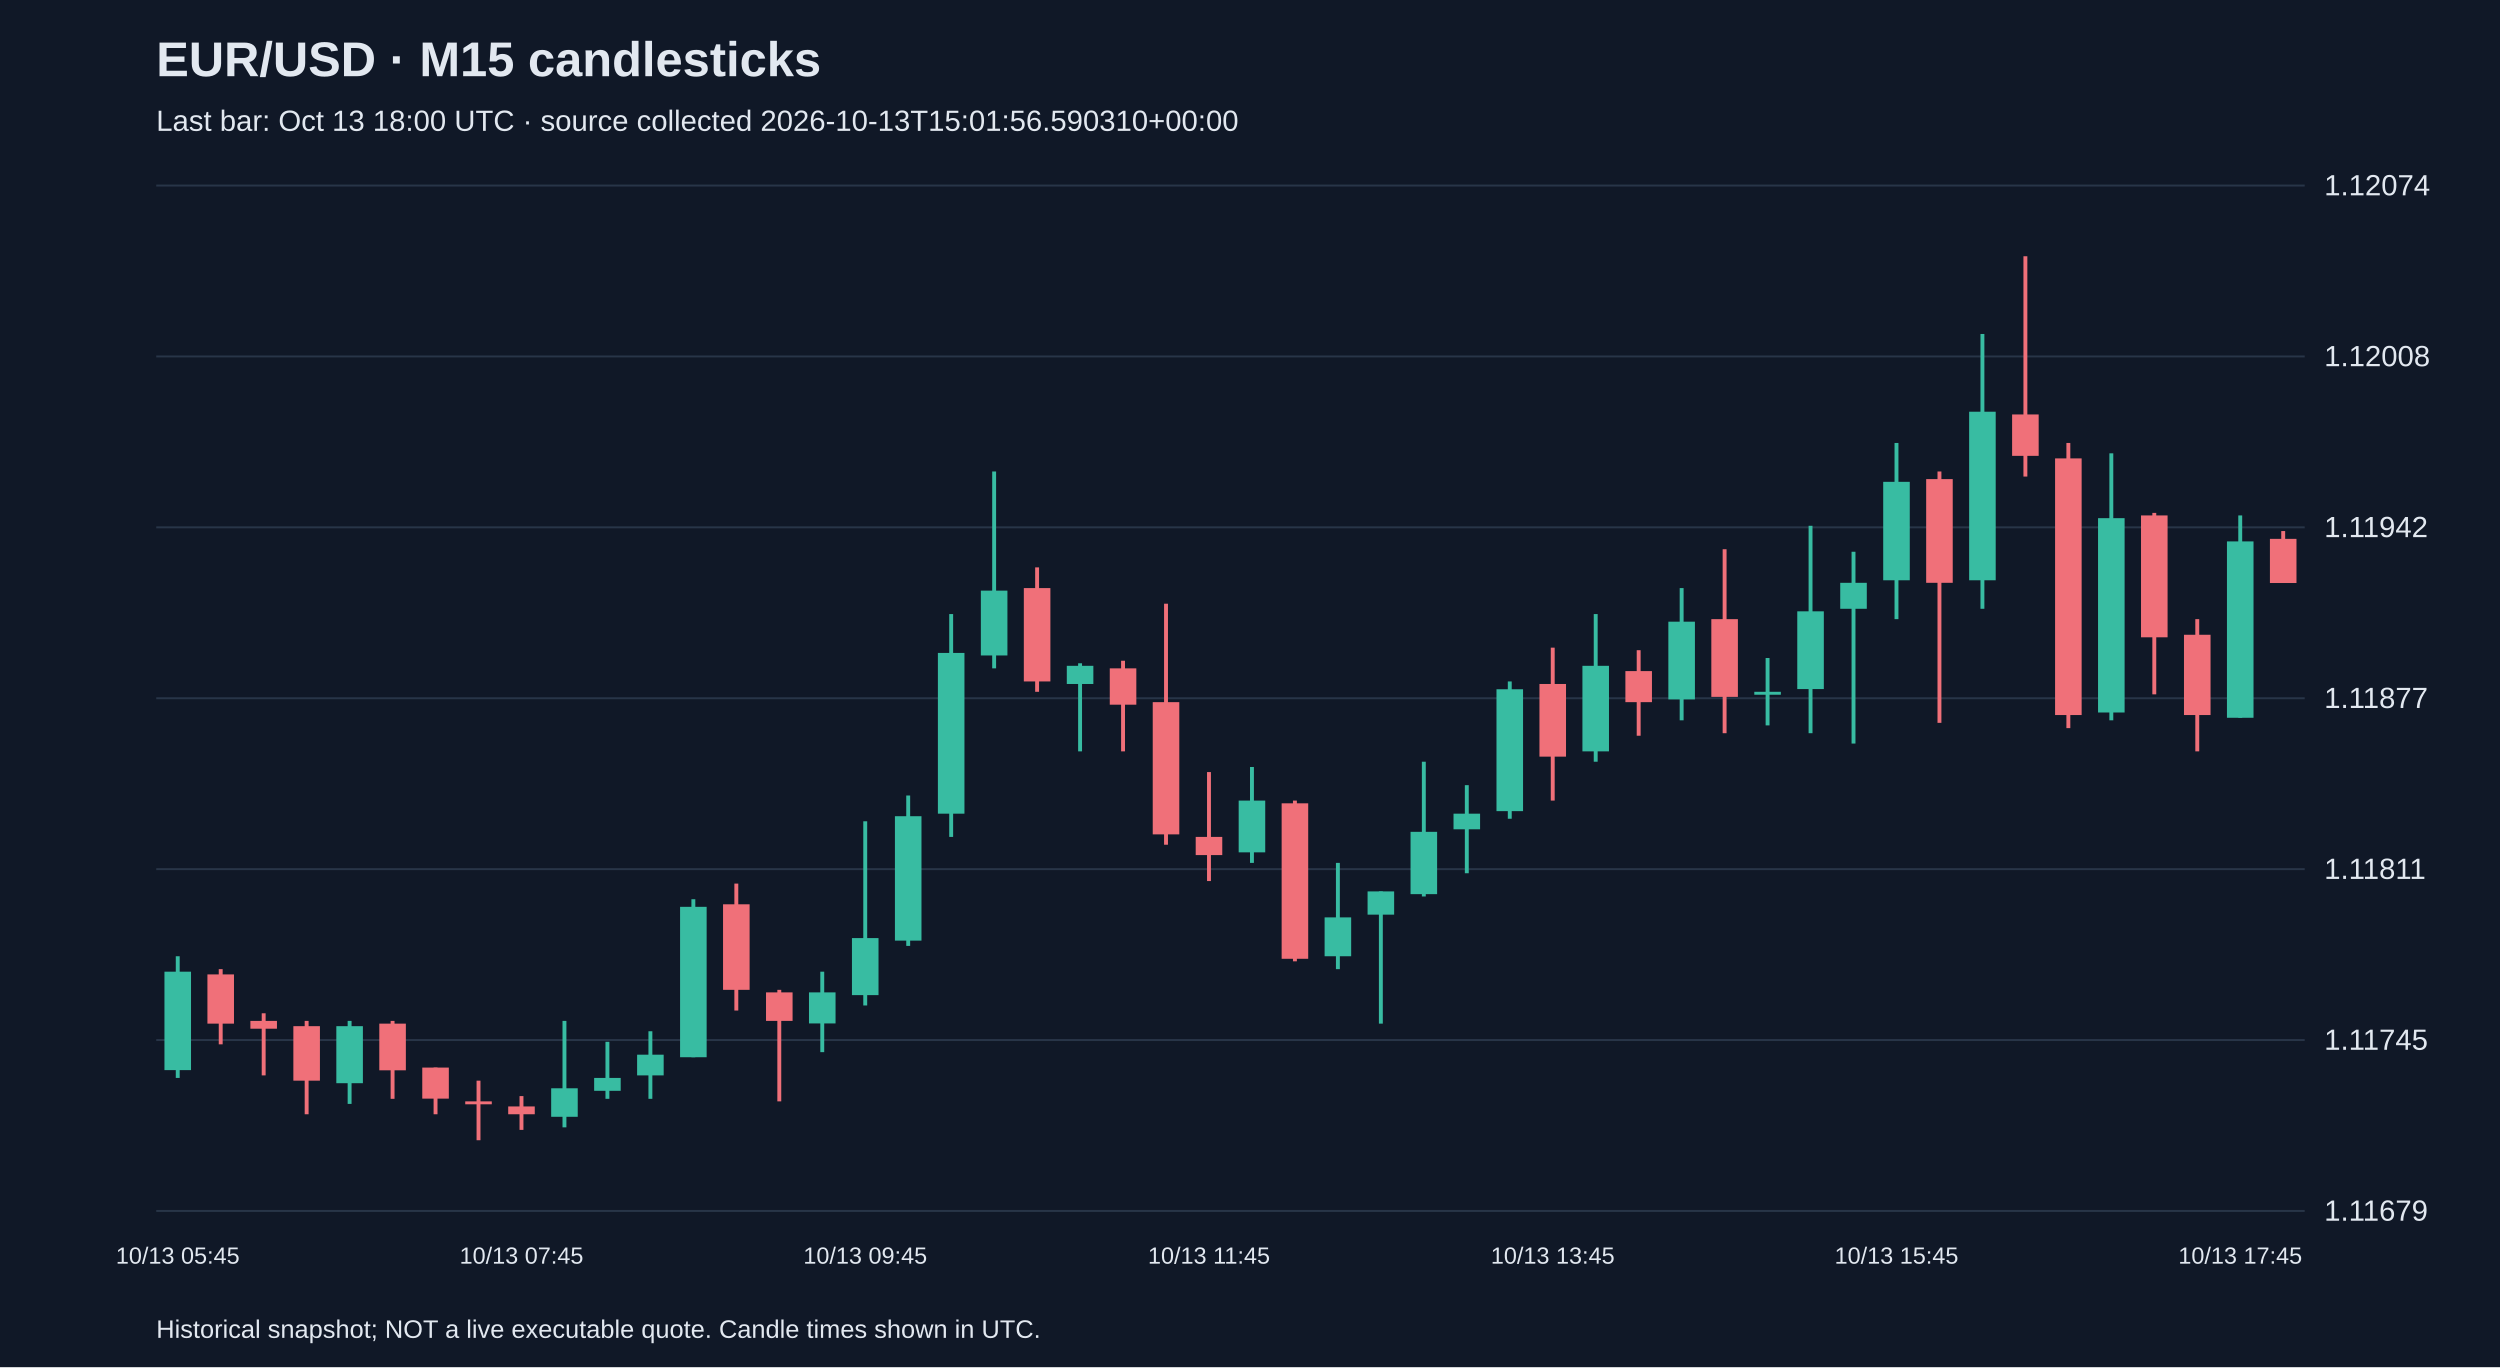
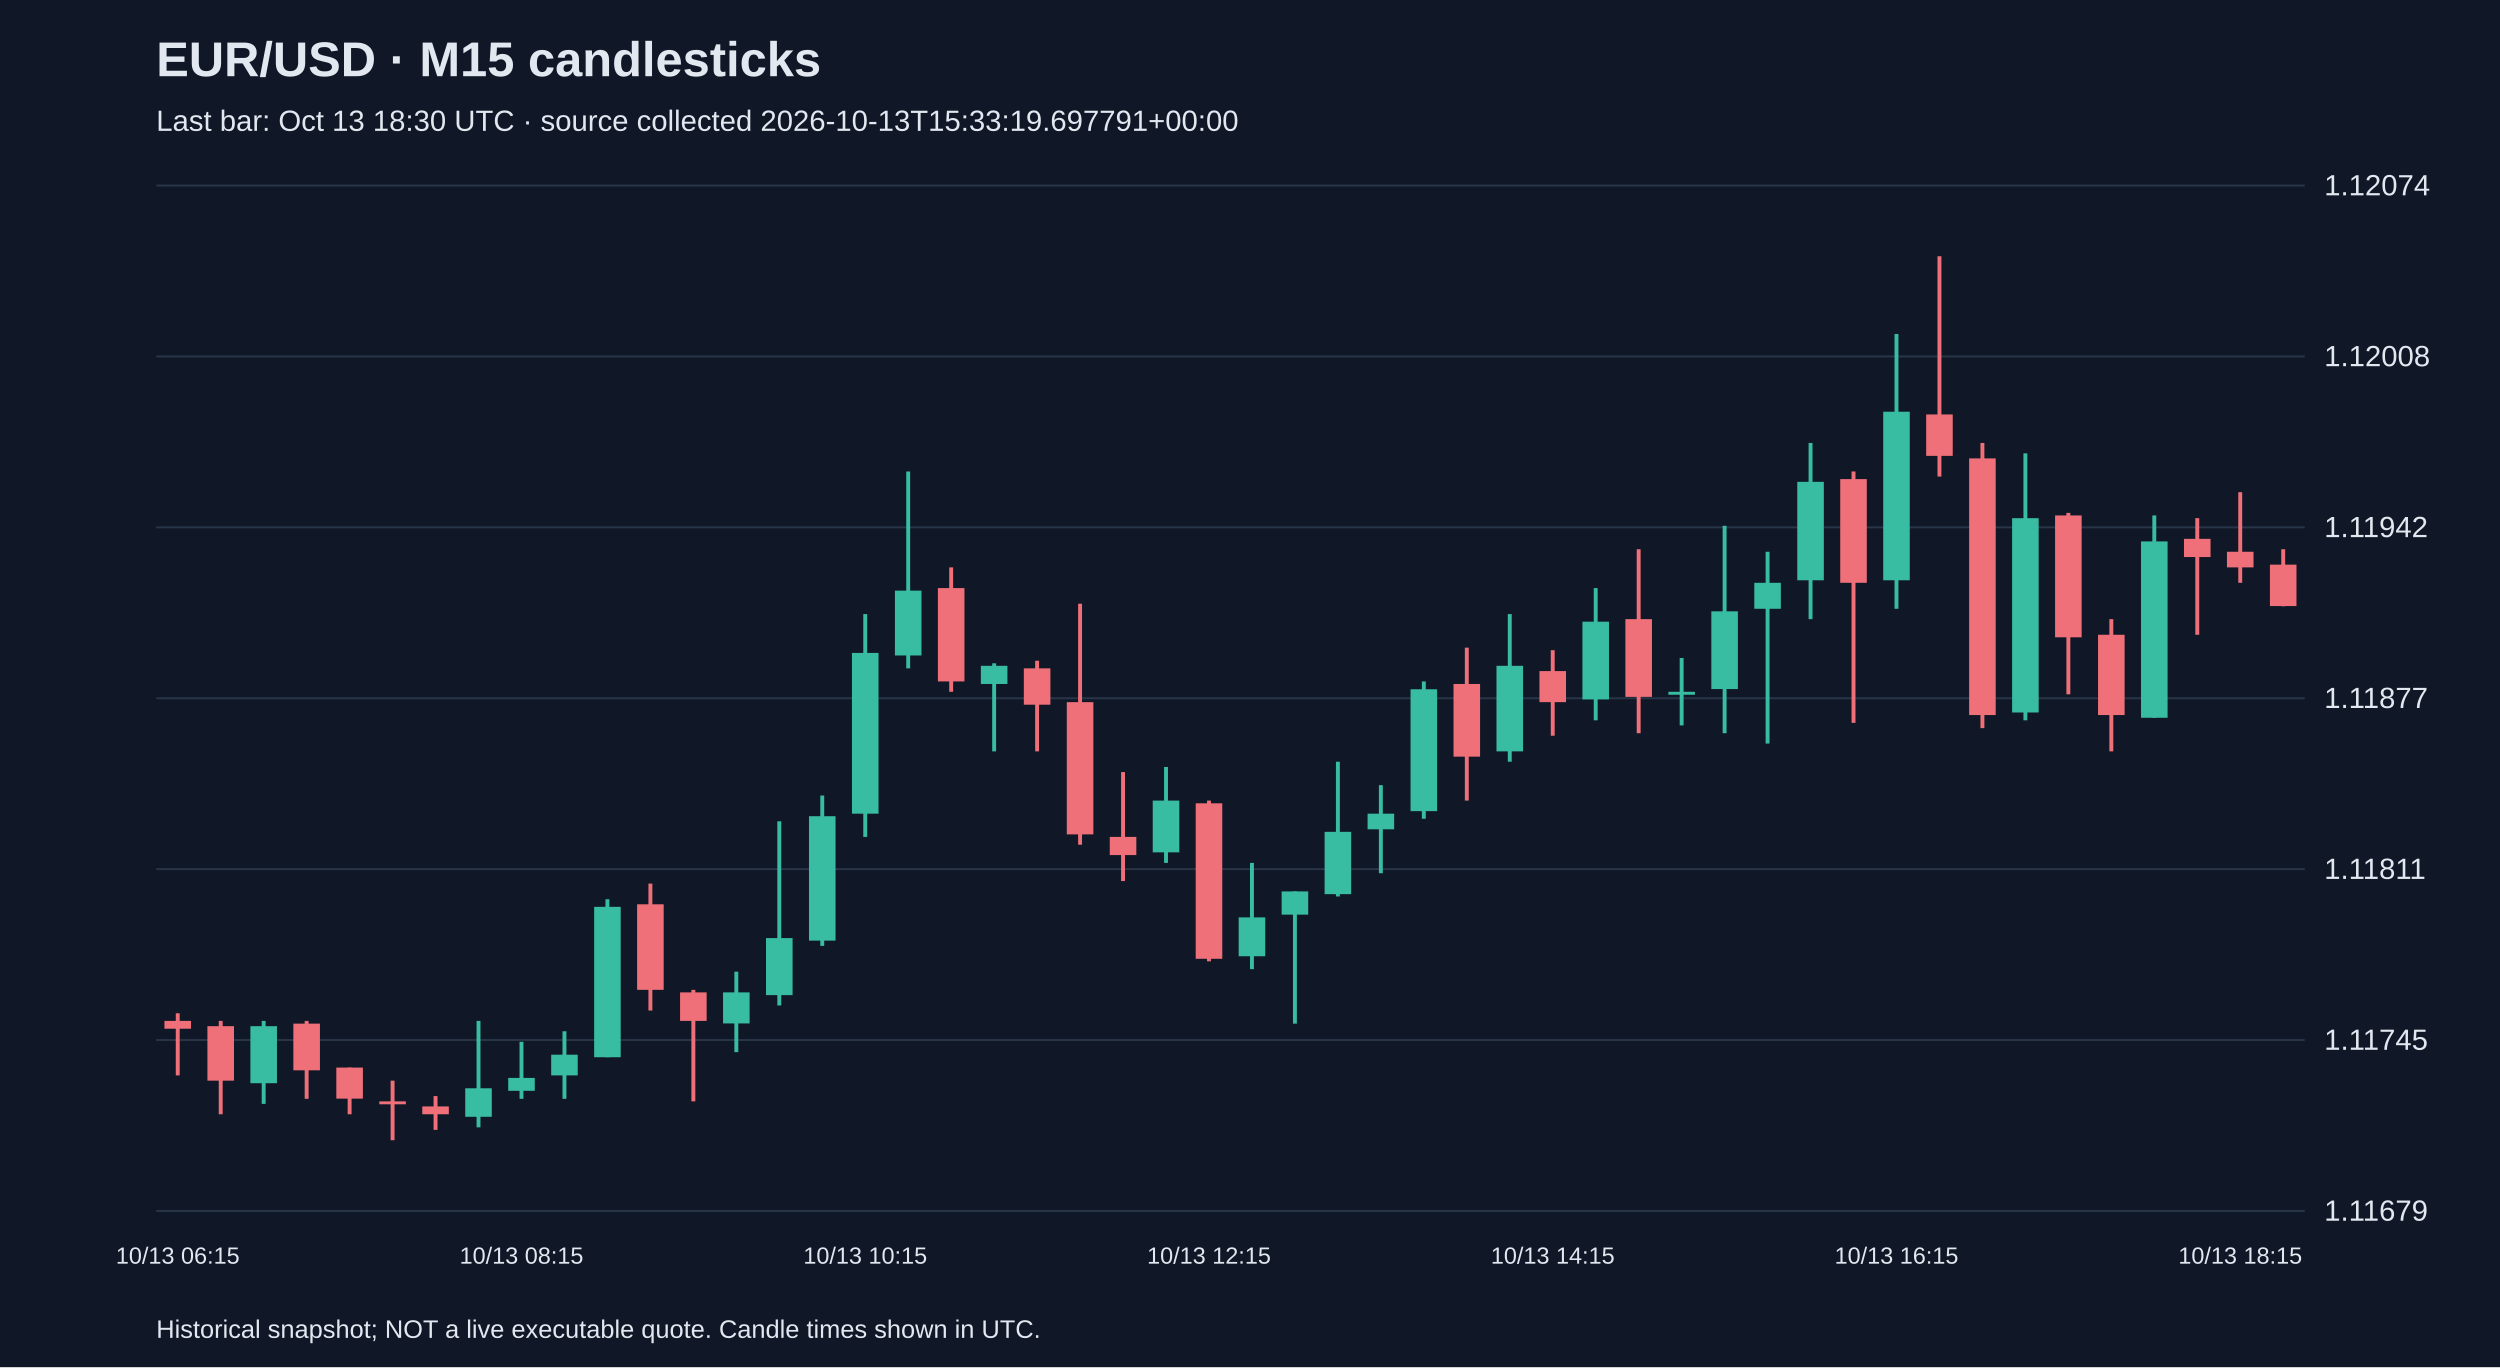
<svg xmlns="http://www.w3.org/2000/svg" viewBox="0 0 1280 700">
  <rect width="100%" height="100%" fill="#101827" />
  <style>text{font-family:Arial,sans-serif;fill:#e2e8f0}</style>
  <text x="80" y="39" font-size="25" font-weight="bold">EUR/USD · M15 candlesticks</text>
-   <text x="80" y="67" font-size="15" fill="#a6b1c5">Last bar: Oct 13 18:00 UTC · source collected 2026-10-13T15:01:56.590310+00:00</text>
+   <text x="80" y="67" font-size="15" fill="#a6b1c5">Last bar: Oct 13 18:30 UTC · source collected 2026-10-13T15:33:19.697791+00:00</text>
  <line x1="80" y1="620.0" x2="1180" y2="620.0" stroke="#283548" />
  <text x="1190" y="625.0" font-size="15">1.11679</text>
  <line x1="80" y1="532.5" x2="1180" y2="532.5" stroke="#283548" />
  <text x="1190" y="537.5" font-size="15">1.11745</text>
  <line x1="80" y1="445.0" x2="1180" y2="445.0" stroke="#283548" />
  <text x="1190" y="450.0" font-size="15">1.11811</text>
  <line x1="80" y1="357.5" x2="1180" y2="357.5" stroke="#283548" />
  <text x="1190" y="362.5" font-size="15">1.11877</text>
  <line x1="80" y1="270.0" x2="1180" y2="270.0" stroke="#283548" />
  <text x="1190" y="275.0" font-size="15">1.11942</text>
  <line x1="80" y1="182.5" x2="1180" y2="182.5" stroke="#283548" />
  <text x="1190" y="187.5" font-size="15">1.12008</text>
  <line x1="80" y1="95.0" x2="1180" y2="95.0" stroke="#283548" />
  <text x="1190" y="100.0" font-size="15">1.12074</text>
-   <line x1="91.0" y1="489.6" x2="91.0" y2="551.9" stroke="#38bca2" stroke-width="2" />
-   <rect x="84.2" y="497.5" width="13.6" height="50.4" fill="#38bca2" />
-   <text x="91.0" y="647" text-anchor="middle" font-size="12">10/13 05:45</text>
-   <line x1="113.0" y1="496.2" x2="113.0" y2="534.7" stroke="#f07079" stroke-width="2" />
-   <rect x="106.2" y="498.9" width="13.6" height="25.2" fill="#f07079" />
-   <line x1="135.0" y1="518.8" x2="135.0" y2="550.6" stroke="#f07079" stroke-width="2" />
-   <rect x="128.2" y="522.7" width="13.6" height="4.0" fill="#f07079" />
-   <line x1="157.0" y1="522.7" x2="157.0" y2="570.5" stroke="#f07079" stroke-width="2" />
-   <rect x="150.2" y="525.4" width="13.6" height="27.9" fill="#f07079" />
-   <line x1="179.0" y1="522.7" x2="179.0" y2="565.2" stroke="#38bca2" stroke-width="2" />
-   <rect x="172.2" y="525.4" width="13.6" height="29.2" fill="#38bca2" />
-   <line x1="201.0" y1="522.7" x2="201.0" y2="562.6" stroke="#f07079" stroke-width="2" />
-   <rect x="194.2" y="524.1" width="13.6" height="23.9" fill="#f07079" />
-   <line x1="223.0" y1="546.6" x2="223.0" y2="570.5" stroke="#f07079" stroke-width="2" />
-   <rect x="216.2" y="546.6" width="13.6" height="15.9" fill="#f07079" />
-   <line x1="245.0" y1="553.3" x2="245.0" y2="583.8" stroke="#f07079" stroke-width="2" />
-   <rect x="238.2" y="563.9" width="13.6" height="1.5" fill="#f07079" />
-   <line x1="267.0" y1="561.2" x2="267.0" y2="578.5" stroke="#f07079" stroke-width="2" />
-   <rect x="260.2" y="566.5" width="13.6" height="4.0" fill="#f07079" />
-   <text x="267.0" y="647" text-anchor="middle" font-size="12">10/13 07:45</text>
-   <line x1="289.0" y1="522.7" x2="289.0" y2="577.2" stroke="#38bca2" stroke-width="2" />
-   <rect x="282.2" y="557.2" width="13.6" height="14.6" fill="#38bca2" />
-   <line x1="311.0" y1="533.4" x2="311.0" y2="562.6" stroke="#38bca2" stroke-width="2" />
-   <rect x="304.2" y="551.9" width="13.6" height="6.6" fill="#38bca2" />
-   <line x1="333.0" y1="528.0" x2="333.0" y2="562.6" stroke="#38bca2" stroke-width="2" />
-   <rect x="326.2" y="540.0" width="13.6" height="10.6" fill="#38bca2" />
-   <line x1="355.0" y1="460.4" x2="355.0" y2="541.3" stroke="#38bca2" stroke-width="2" />
-   <rect x="348.2" y="464.3" width="13.6" height="77.0" fill="#38bca2" />
-   <line x1="377.0" y1="452.4" x2="377.0" y2="517.4" stroke="#f07079" stroke-width="2" />
-   <rect x="370.2" y="463.0" width="13.6" height="43.8" fill="#f07079" />
-   <line x1="399.0" y1="506.8" x2="399.0" y2="563.9" stroke="#f07079" stroke-width="2" />
-   <rect x="392.2" y="508.1" width="13.6" height="14.6" fill="#f07079" />
-   <line x1="421.0" y1="497.5" x2="421.0" y2="538.7" stroke="#38bca2" stroke-width="2" />
-   <rect x="414.2" y="508.1" width="13.6" height="15.9" fill="#38bca2" />
-   <line x1="443.0" y1="420.5" x2="443.0" y2="514.8" stroke="#38bca2" stroke-width="2" />
-   <rect x="436.2" y="480.3" width="13.6" height="29.2" fill="#38bca2" />
-   <text x="443.0" y="647" text-anchor="middle" font-size="12">10/13 09:45</text>
-   <line x1="465.0" y1="407.3" x2="465.0" y2="484.3" stroke="#38bca2" stroke-width="2" />
-   <rect x="458.2" y="417.9" width="13.6" height="63.7" fill="#38bca2" />
-   <line x1="487.0" y1="314.4" x2="487.0" y2="428.5" stroke="#38bca2" stroke-width="2" />
-   <rect x="480.2" y="334.3" width="13.6" height="82.3" fill="#38bca2" />
-   <line x1="509.0" y1="241.4" x2="509.0" y2="342.2" stroke="#38bca2" stroke-width="2" />
-   <rect x="502.2" y="302.4" width="13.6" height="33.2" fill="#38bca2" />
-   <line x1="531.0" y1="290.5" x2="531.0" y2="354.2" stroke="#f07079" stroke-width="2" />
-   <rect x="524.2" y="301.1" width="13.6" height="47.8" fill="#f07079" />
-   <line x1="553.0" y1="339.6" x2="553.0" y2="384.7" stroke="#38bca2" stroke-width="2" />
-   <rect x="546.2" y="340.9" width="13.6" height="9.3" fill="#38bca2" />
-   <line x1="575.0" y1="338.3" x2="575.0" y2="384.7" stroke="#f07079" stroke-width="2" />
-   <rect x="568.2" y="342.2" width="13.6" height="18.6" fill="#f07079" />
-   <line x1="597.0" y1="309.1" x2="597.0" y2="432.5" stroke="#f07079" stroke-width="2" />
-   <rect x="590.2" y="359.5" width="13.6" height="67.7" fill="#f07079" />
-   <line x1="619.0" y1="395.3" x2="619.0" y2="451.1" stroke="#f07079" stroke-width="2" />
-   <rect x="612.2" y="428.5" width="13.6" height="9.3" fill="#f07079" />
-   <text x="619.0" y="647" text-anchor="middle" font-size="12">10/13 11:45</text>
-   <line x1="641.0" y1="392.7" x2="641.0" y2="441.8" stroke="#38bca2" stroke-width="2" />
-   <rect x="634.2" y="409.9" width="13.6" height="26.5" fill="#38bca2" />
-   <line x1="663.0" y1="409.9" x2="663.0" y2="492.2" stroke="#f07079" stroke-width="2" />
-   <rect x="656.2" y="411.3" width="13.6" height="79.6" fill="#f07079" />
-   <line x1="685.0" y1="441.8" x2="685.0" y2="496.2" stroke="#38bca2" stroke-width="2" />
-   <rect x="678.2" y="469.7" width="13.6" height="19.9" fill="#38bca2" />
-   <line x1="707.0" y1="456.4" x2="707.0" y2="524.1" stroke="#38bca2" stroke-width="2" />
-   <rect x="700.2" y="456.4" width="13.6" height="11.9" fill="#38bca2" />
-   <line x1="729.0" y1="390.0" x2="729.0" y2="459.0" stroke="#38bca2" stroke-width="2" />
-   <rect x="722.2" y="425.9" width="13.6" height="31.9" fill="#38bca2" />
-   <line x1="751.0" y1="402.0" x2="751.0" y2="447.1" stroke="#38bca2" stroke-width="2" />
-   <rect x="744.2" y="416.6" width="13.6" height="8.0" fill="#38bca2" />
-   <line x1="773.0" y1="348.9" x2="773.0" y2="419.2" stroke="#38bca2" stroke-width="2" />
-   <rect x="766.2" y="352.9" width="13.6" height="62.4" fill="#38bca2" />
-   <line x1="795.0" y1="331.6" x2="795.0" y2="409.9" stroke="#f07079" stroke-width="2" />
-   <rect x="788.2" y="350.2" width="13.6" height="37.2" fill="#f07079" />
-   <text x="795.0" y="647" text-anchor="middle" font-size="12">10/13 13:45</text>
-   <line x1="817.0" y1="314.4" x2="817.0" y2="390.0" stroke="#38bca2" stroke-width="2" />
-   <rect x="810.2" y="340.9" width="13.6" height="43.8" fill="#38bca2" />
-   <line x1="839.0" y1="332.9" x2="839.0" y2="376.7" stroke="#f07079" stroke-width="2" />
-   <rect x="832.2" y="343.6" width="13.6" height="15.9" fill="#f07079" />
-   <line x1="861.0" y1="301.1" x2="861.0" y2="368.8" stroke="#38bca2" stroke-width="2" />
-   <rect x="854.2" y="318.3" width="13.6" height="39.8" fill="#38bca2" />
-   <line x1="883.0" y1="281.2" x2="883.0" y2="375.4" stroke="#f07079" stroke-width="2" />
-   <rect x="876.2" y="317.0" width="13.6" height="39.8" fill="#f07079" />
-   <line x1="905.0" y1="336.9" x2="905.0" y2="371.4" stroke="#38bca2" stroke-width="2" />
-   <rect x="898.2" y="354.2" width="13.6" height="1.5" fill="#38bca2" />
-   <line x1="927.0" y1="269.2" x2="927.0" y2="375.4" stroke="#38bca2" stroke-width="2" />
-   <rect x="920.2" y="313.0" width="13.6" height="39.8" fill="#38bca2" />
-   <line x1="949.0" y1="282.5" x2="949.0" y2="380.7" stroke="#38bca2" stroke-width="2" />
-   <rect x="942.2" y="298.4" width="13.6" height="13.3" fill="#38bca2" />
-   <line x1="971.0" y1="226.8" x2="971.0" y2="317.0" stroke="#38bca2" stroke-width="2" />
-   <rect x="964.2" y="246.7" width="13.6" height="50.4" fill="#38bca2" />
-   <text x="971.0" y="647" text-anchor="middle" font-size="12">10/13 15:45</text>
-   <line x1="993.0" y1="241.4" x2="993.0" y2="370.1" stroke="#f07079" stroke-width="2" />
-   <rect x="986.2" y="245.3" width="13.6" height="53.1" fill="#f07079" />
-   <line x1="1015.0" y1="171.0" x2="1015.0" y2="311.7" stroke="#38bca2" stroke-width="2" />
-   <rect x="1008.2" y="210.8" width="13.6" height="86.3" fill="#38bca2" />
-   <line x1="1037.0" y1="131.2" x2="1037.0" y2="244.0" stroke="#f07079" stroke-width="2" />
-   <rect x="1030.2" y="212.2" width="13.6" height="21.2" fill="#f07079" />
-   <line x1="1059.0" y1="226.8" x2="1059.0" y2="372.8" stroke="#f07079" stroke-width="2" />
-   <rect x="1052.2" y="234.7" width="13.6" height="131.4" fill="#f07079" />
-   <line x1="1081.0" y1="232.1" x2="1081.0" y2="368.8" stroke="#38bca2" stroke-width="2" />
-   <rect x="1074.2" y="265.3" width="13.6" height="99.5" fill="#38bca2" />
-   <line x1="1103.0" y1="262.6" x2="1103.0" y2="355.5" stroke="#f07079" stroke-width="2" />
-   <rect x="1096.2" y="263.9" width="13.6" height="62.4" fill="#f07079" />
-   <line x1="1125.0" y1="317.0" x2="1125.0" y2="384.7" stroke="#f07079" stroke-width="2" />
-   <rect x="1118.2" y="325.0" width="13.6" height="41.1" fill="#f07079" />
-   <line x1="1147.0" y1="263.9" x2="1147.0" y2="367.5" stroke="#38bca2" stroke-width="2" />
-   <rect x="1140.2" y="277.2" width="13.6" height="90.3" fill="#38bca2" />
-   <text x="1147.0" y="647" text-anchor="middle" font-size="12">10/13 17:45</text>
-   <line x1="1169.0" y1="271.9" x2="1169.0" y2="298.4" stroke="#f07079" stroke-width="2" />
-   <rect x="1162.2" y="275.9" width="13.6" height="22.6" fill="#f07079" />
+   <line x1="91.0" y1="518.8" x2="91.0" y2="550.6" stroke="#f07079" stroke-width="2" />
+   <rect x="84.2" y="522.7" width="13.6" height="4.0" fill="#f07079" />
+   <text x="91.0" y="647" text-anchor="middle" font-size="12">10/13 06:15</text>
+   <line x1="113.0" y1="522.7" x2="113.0" y2="570.5" stroke="#f07079" stroke-width="2" />
+   <rect x="106.2" y="525.4" width="13.6" height="27.9" fill="#f07079" />
+   <line x1="135.0" y1="522.7" x2="135.0" y2="565.2" stroke="#38bca2" stroke-width="2" />
+   <rect x="128.2" y="525.4" width="13.6" height="29.2" fill="#38bca2" />
+   <line x1="157.0" y1="522.7" x2="157.0" y2="562.6" stroke="#f07079" stroke-width="2" />
+   <rect x="150.2" y="524.1" width="13.6" height="23.9" fill="#f07079" />
+   <line x1="179.0" y1="546.6" x2="179.0" y2="570.5" stroke="#f07079" stroke-width="2" />
+   <rect x="172.2" y="546.6" width="13.6" height="15.9" fill="#f07079" />
+   <line x1="201.0" y1="553.3" x2="201.0" y2="583.8" stroke="#f07079" stroke-width="2" />
+   <rect x="194.2" y="563.9" width="13.6" height="1.5" fill="#f07079" />
+   <line x1="223.0" y1="561.2" x2="223.0" y2="578.5" stroke="#f07079" stroke-width="2" />
+   <rect x="216.2" y="566.5" width="13.6" height="4.0" fill="#f07079" />
+   <line x1="245.0" y1="522.7" x2="245.0" y2="577.2" stroke="#38bca2" stroke-width="2" />
+   <rect x="238.2" y="557.2" width="13.6" height="14.6" fill="#38bca2" />
+   <line x1="267.0" y1="533.4" x2="267.0" y2="562.6" stroke="#38bca2" stroke-width="2" />
+   <rect x="260.2" y="551.9" width="13.6" height="6.6" fill="#38bca2" />
+   <text x="267.0" y="647" text-anchor="middle" font-size="12">10/13 08:15</text>
+   <line x1="289.0" y1="528.0" x2="289.0" y2="562.6" stroke="#38bca2" stroke-width="2" />
+   <rect x="282.2" y="540.0" width="13.6" height="10.6" fill="#38bca2" />
+   <line x1="311.0" y1="460.4" x2="311.0" y2="541.3" stroke="#38bca2" stroke-width="2" />
+   <rect x="304.2" y="464.3" width="13.6" height="77.0" fill="#38bca2" />
+   <line x1="333.0" y1="452.4" x2="333.0" y2="517.4" stroke="#f07079" stroke-width="2" />
+   <rect x="326.2" y="463.0" width="13.6" height="43.8" fill="#f07079" />
+   <line x1="355.0" y1="506.8" x2="355.0" y2="563.9" stroke="#f07079" stroke-width="2" />
+   <rect x="348.2" y="508.1" width="13.6" height="14.6" fill="#f07079" />
+   <line x1="377.0" y1="497.5" x2="377.0" y2="538.7" stroke="#38bca2" stroke-width="2" />
+   <rect x="370.2" y="508.1" width="13.6" height="15.9" fill="#38bca2" />
+   <line x1="399.0" y1="420.5" x2="399.0" y2="514.8" stroke="#38bca2" stroke-width="2" />
+   <rect x="392.2" y="480.3" width="13.6" height="29.2" fill="#38bca2" />
+   <line x1="421.0" y1="407.3" x2="421.0" y2="484.3" stroke="#38bca2" stroke-width="2" />
+   <rect x="414.2" y="417.9" width="13.6" height="63.7" fill="#38bca2" />
+   <line x1="443.0" y1="314.4" x2="443.0" y2="428.5" stroke="#38bca2" stroke-width="2" />
+   <rect x="436.2" y="334.3" width="13.6" height="82.3" fill="#38bca2" />
+   <text x="443.0" y="647" text-anchor="middle" font-size="12">10/13 10:15</text>
+   <line x1="465.0" y1="241.4" x2="465.0" y2="342.2" stroke="#38bca2" stroke-width="2" />
+   <rect x="458.2" y="302.4" width="13.6" height="33.2" fill="#38bca2" />
+   <line x1="487.0" y1="290.5" x2="487.0" y2="354.2" stroke="#f07079" stroke-width="2" />
+   <rect x="480.2" y="301.1" width="13.6" height="47.8" fill="#f07079" />
+   <line x1="509.0" y1="339.6" x2="509.0" y2="384.7" stroke="#38bca2" stroke-width="2" />
+   <rect x="502.2" y="340.9" width="13.6" height="9.3" fill="#38bca2" />
+   <line x1="531.0" y1="338.3" x2="531.0" y2="384.7" stroke="#f07079" stroke-width="2" />
+   <rect x="524.2" y="342.2" width="13.6" height="18.6" fill="#f07079" />
+   <line x1="553.0" y1="309.1" x2="553.0" y2="432.5" stroke="#f07079" stroke-width="2" />
+   <rect x="546.2" y="359.5" width="13.6" height="67.7" fill="#f07079" />
+   <line x1="575.0" y1="395.3" x2="575.0" y2="451.1" stroke="#f07079" stroke-width="2" />
+   <rect x="568.2" y="428.5" width="13.6" height="9.3" fill="#f07079" />
+   <line x1="597.0" y1="392.7" x2="597.0" y2="441.8" stroke="#38bca2" stroke-width="2" />
+   <rect x="590.2" y="409.9" width="13.6" height="26.5" fill="#38bca2" />
+   <line x1="619.0" y1="409.9" x2="619.0" y2="492.2" stroke="#f07079" stroke-width="2" />
+   <rect x="612.2" y="411.3" width="13.6" height="79.6" fill="#f07079" />
+   <text x="619.0" y="647" text-anchor="middle" font-size="12">10/13 12:15</text>
+   <line x1="641.0" y1="441.8" x2="641.0" y2="496.2" stroke="#38bca2" stroke-width="2" />
+   <rect x="634.2" y="469.7" width="13.6" height="19.9" fill="#38bca2" />
+   <line x1="663.0" y1="456.4" x2="663.0" y2="524.1" stroke="#38bca2" stroke-width="2" />
+   <rect x="656.2" y="456.4" width="13.6" height="11.9" fill="#38bca2" />
+   <line x1="685.0" y1="390.0" x2="685.0" y2="459.0" stroke="#38bca2" stroke-width="2" />
+   <rect x="678.2" y="425.9" width="13.6" height="31.9" fill="#38bca2" />
+   <line x1="707.0" y1="402.0" x2="707.0" y2="447.1" stroke="#38bca2" stroke-width="2" />
+   <rect x="700.2" y="416.6" width="13.6" height="8.0" fill="#38bca2" />
+   <line x1="729.0" y1="348.9" x2="729.0" y2="419.2" stroke="#38bca2" stroke-width="2" />
+   <rect x="722.2" y="352.9" width="13.6" height="62.4" fill="#38bca2" />
+   <line x1="751.0" y1="331.6" x2="751.0" y2="409.9" stroke="#f07079" stroke-width="2" />
+   <rect x="744.2" y="350.2" width="13.6" height="37.2" fill="#f07079" />
+   <line x1="773.0" y1="314.4" x2="773.0" y2="390.0" stroke="#38bca2" stroke-width="2" />
+   <rect x="766.2" y="340.9" width="13.6" height="43.8" fill="#38bca2" />
+   <line x1="795.0" y1="332.9" x2="795.0" y2="376.7" stroke="#f07079" stroke-width="2" />
+   <rect x="788.2" y="343.6" width="13.6" height="15.9" fill="#f07079" />
+   <text x="795.0" y="647" text-anchor="middle" font-size="12">10/13 14:15</text>
+   <line x1="817.0" y1="301.1" x2="817.0" y2="368.8" stroke="#38bca2" stroke-width="2" />
+   <rect x="810.2" y="318.3" width="13.6" height="39.8" fill="#38bca2" />
+   <line x1="839.0" y1="281.2" x2="839.0" y2="375.4" stroke="#f07079" stroke-width="2" />
+   <rect x="832.2" y="317.0" width="13.6" height="39.8" fill="#f07079" />
+   <line x1="861.0" y1="336.9" x2="861.0" y2="371.4" stroke="#38bca2" stroke-width="2" />
+   <rect x="854.2" y="354.2" width="13.6" height="1.5" fill="#38bca2" />
+   <line x1="883.0" y1="269.2" x2="883.0" y2="375.4" stroke="#38bca2" stroke-width="2" />
+   <rect x="876.2" y="313.0" width="13.6" height="39.8" fill="#38bca2" />
+   <line x1="905.0" y1="282.5" x2="905.0" y2="380.7" stroke="#38bca2" stroke-width="2" />
+   <rect x="898.2" y="298.4" width="13.6" height="13.3" fill="#38bca2" />
+   <line x1="927.0" y1="226.8" x2="927.0" y2="317.0" stroke="#38bca2" stroke-width="2" />
+   <rect x="920.2" y="246.7" width="13.6" height="50.4" fill="#38bca2" />
+   <line x1="949.0" y1="241.4" x2="949.0" y2="370.1" stroke="#f07079" stroke-width="2" />
+   <rect x="942.2" y="245.3" width="13.6" height="53.1" fill="#f07079" />
+   <line x1="971.0" y1="171.0" x2="971.0" y2="311.7" stroke="#38bca2" stroke-width="2" />
+   <rect x="964.2" y="210.8" width="13.6" height="86.3" fill="#38bca2" />
+   <text x="971.0" y="647" text-anchor="middle" font-size="12">10/13 16:15</text>
+   <line x1="993.0" y1="131.2" x2="993.0" y2="244.0" stroke="#f07079" stroke-width="2" />
+   <rect x="986.2" y="212.2" width="13.6" height="21.2" fill="#f07079" />
+   <line x1="1015.0" y1="226.8" x2="1015.0" y2="372.8" stroke="#f07079" stroke-width="2" />
+   <rect x="1008.2" y="234.7" width="13.6" height="131.4" fill="#f07079" />
+   <line x1="1037.0" y1="232.1" x2="1037.0" y2="368.8" stroke="#38bca2" stroke-width="2" />
+   <rect x="1030.2" y="265.3" width="13.6" height="99.5" fill="#38bca2" />
+   <line x1="1059.0" y1="262.6" x2="1059.0" y2="355.5" stroke="#f07079" stroke-width="2" />
+   <rect x="1052.2" y="263.9" width="13.6" height="62.4" fill="#f07079" />
+   <line x1="1081.0" y1="317.0" x2="1081.0" y2="384.7" stroke="#f07079" stroke-width="2" />
+   <rect x="1074.2" y="325.0" width="13.6" height="41.1" fill="#f07079" />
+   <line x1="1103.0" y1="263.9" x2="1103.0" y2="367.5" stroke="#38bca2" stroke-width="2" />
+   <rect x="1096.2" y="277.2" width="13.6" height="90.3" fill="#38bca2" />
+   <line x1="1125.0" y1="265.3" x2="1125.0" y2="325.0" stroke="#f07079" stroke-width="2" />
+   <rect x="1118.2" y="275.9" width="13.6" height="9.3" fill="#f07079" />
+   <line x1="1147.0" y1="252.0" x2="1147.0" y2="298.4" stroke="#f07079" stroke-width="2" />
+   <rect x="1140.2" y="282.5" width="13.6" height="8.0" fill="#f07079" />
+   <text x="1147.0" y="647" text-anchor="middle" font-size="12">10/13 18:15</text>
+   <line x1="1169.0" y1="281.2" x2="1169.0" y2="310.4" stroke="#f07079" stroke-width="2" />
+   <rect x="1162.2" y="289.1" width="13.6" height="21.2" fill="#f07079" />
  <text x="80" y="685" font-size="13">Historical snapshot; NOT a live executable quote. Candle times shown in UTC.</text>
</svg>
